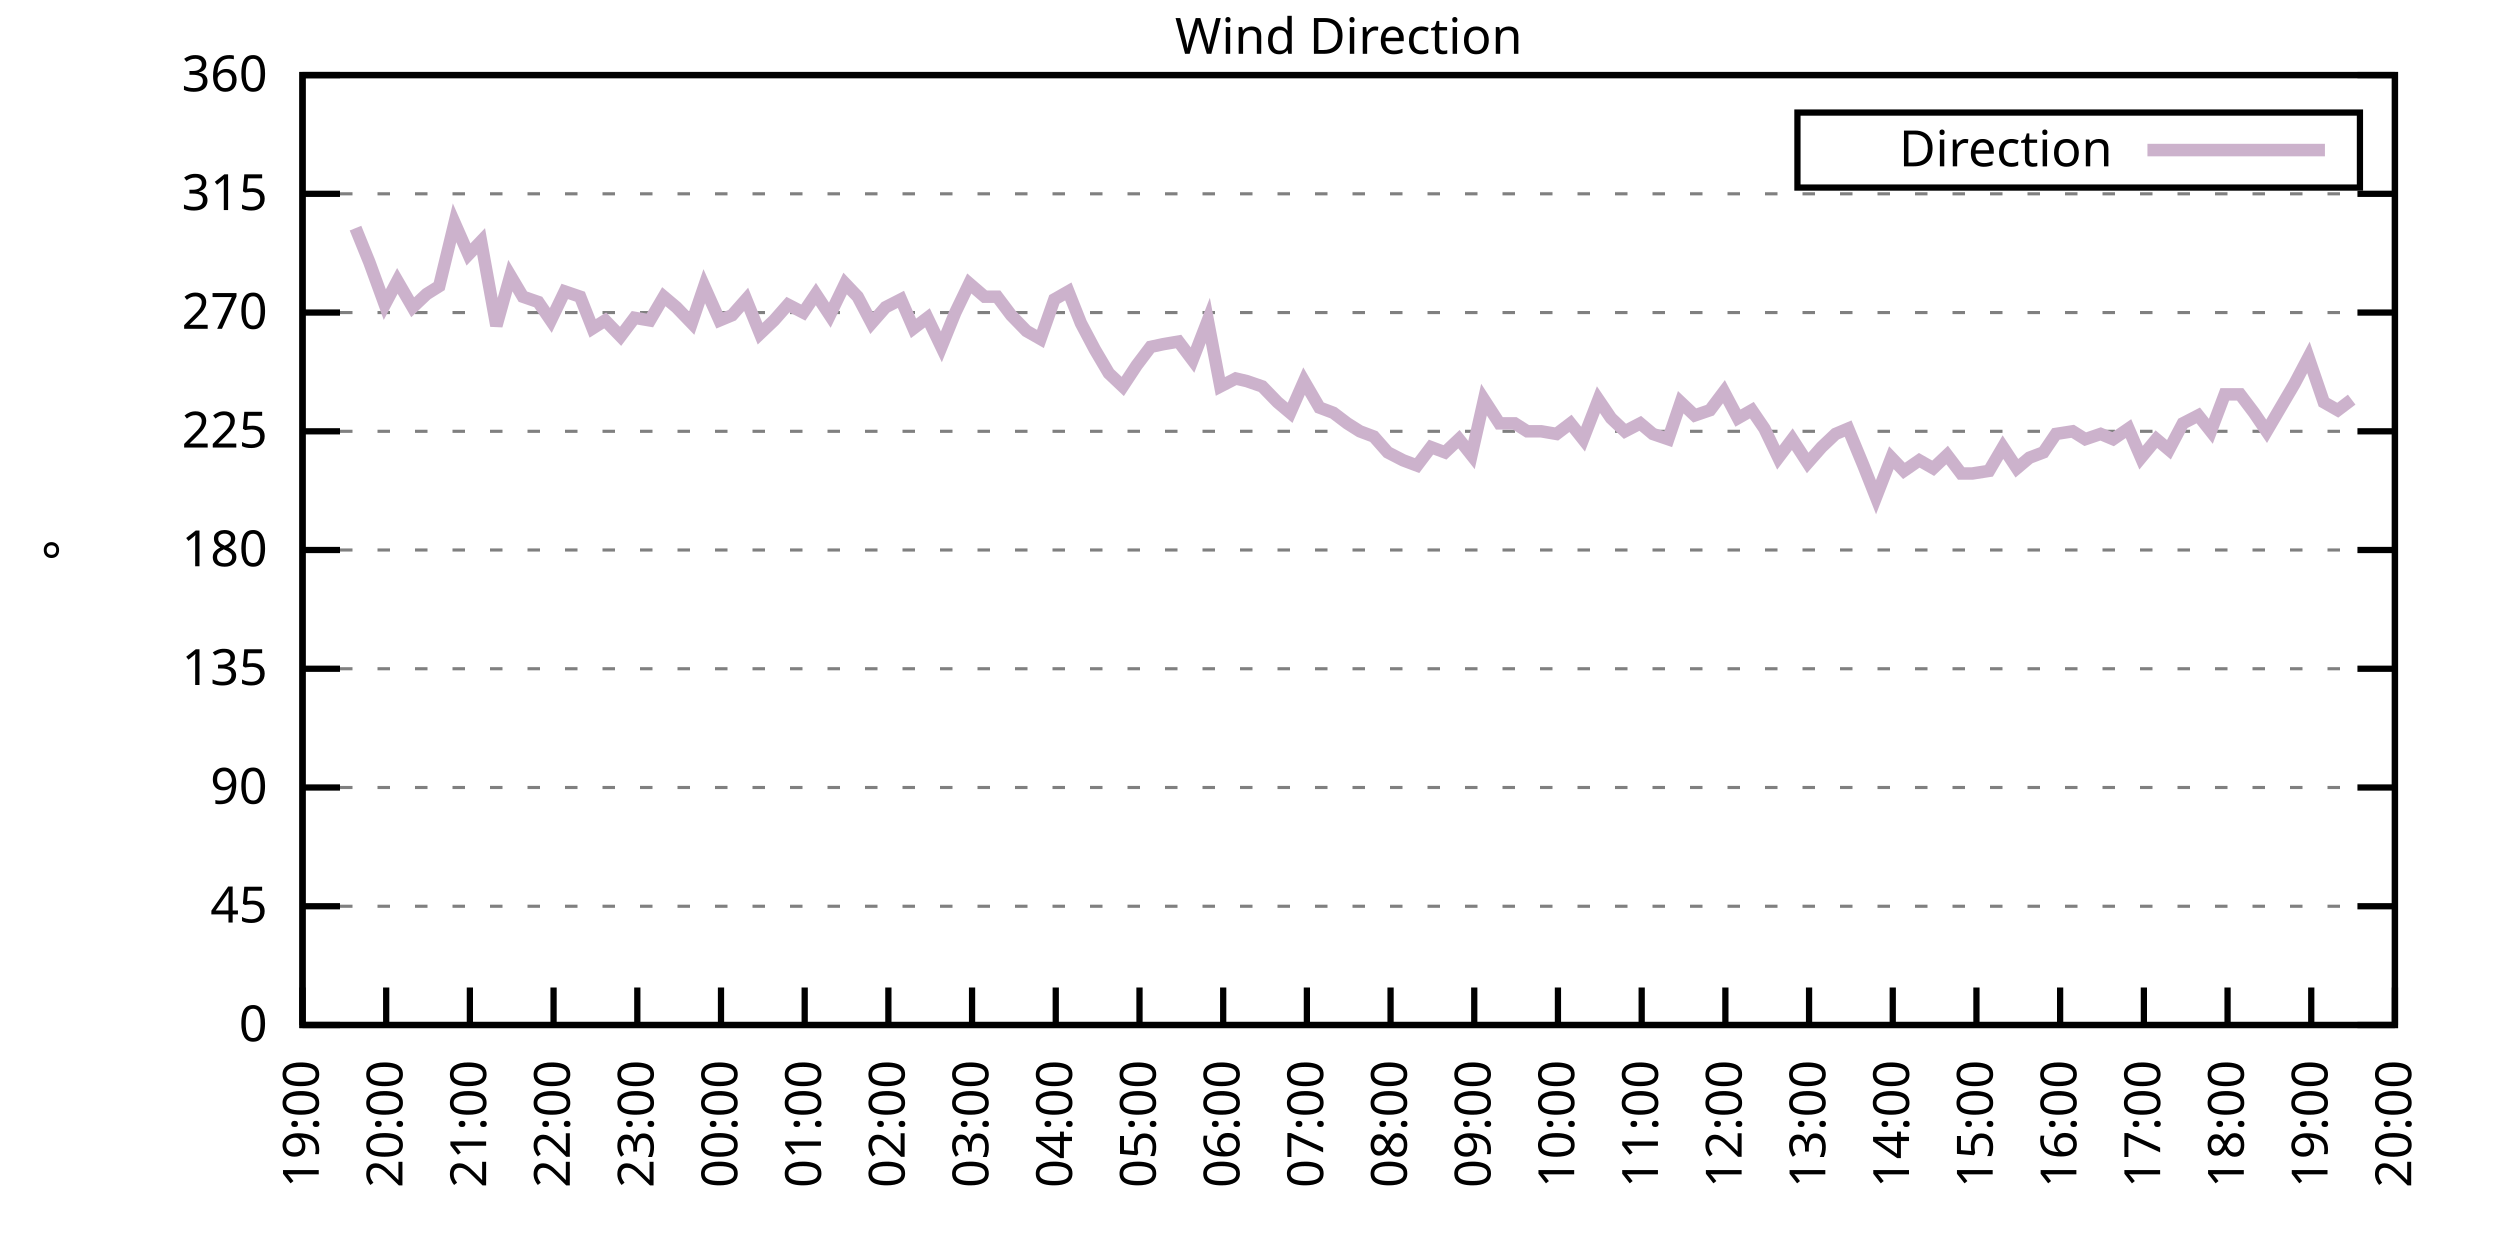
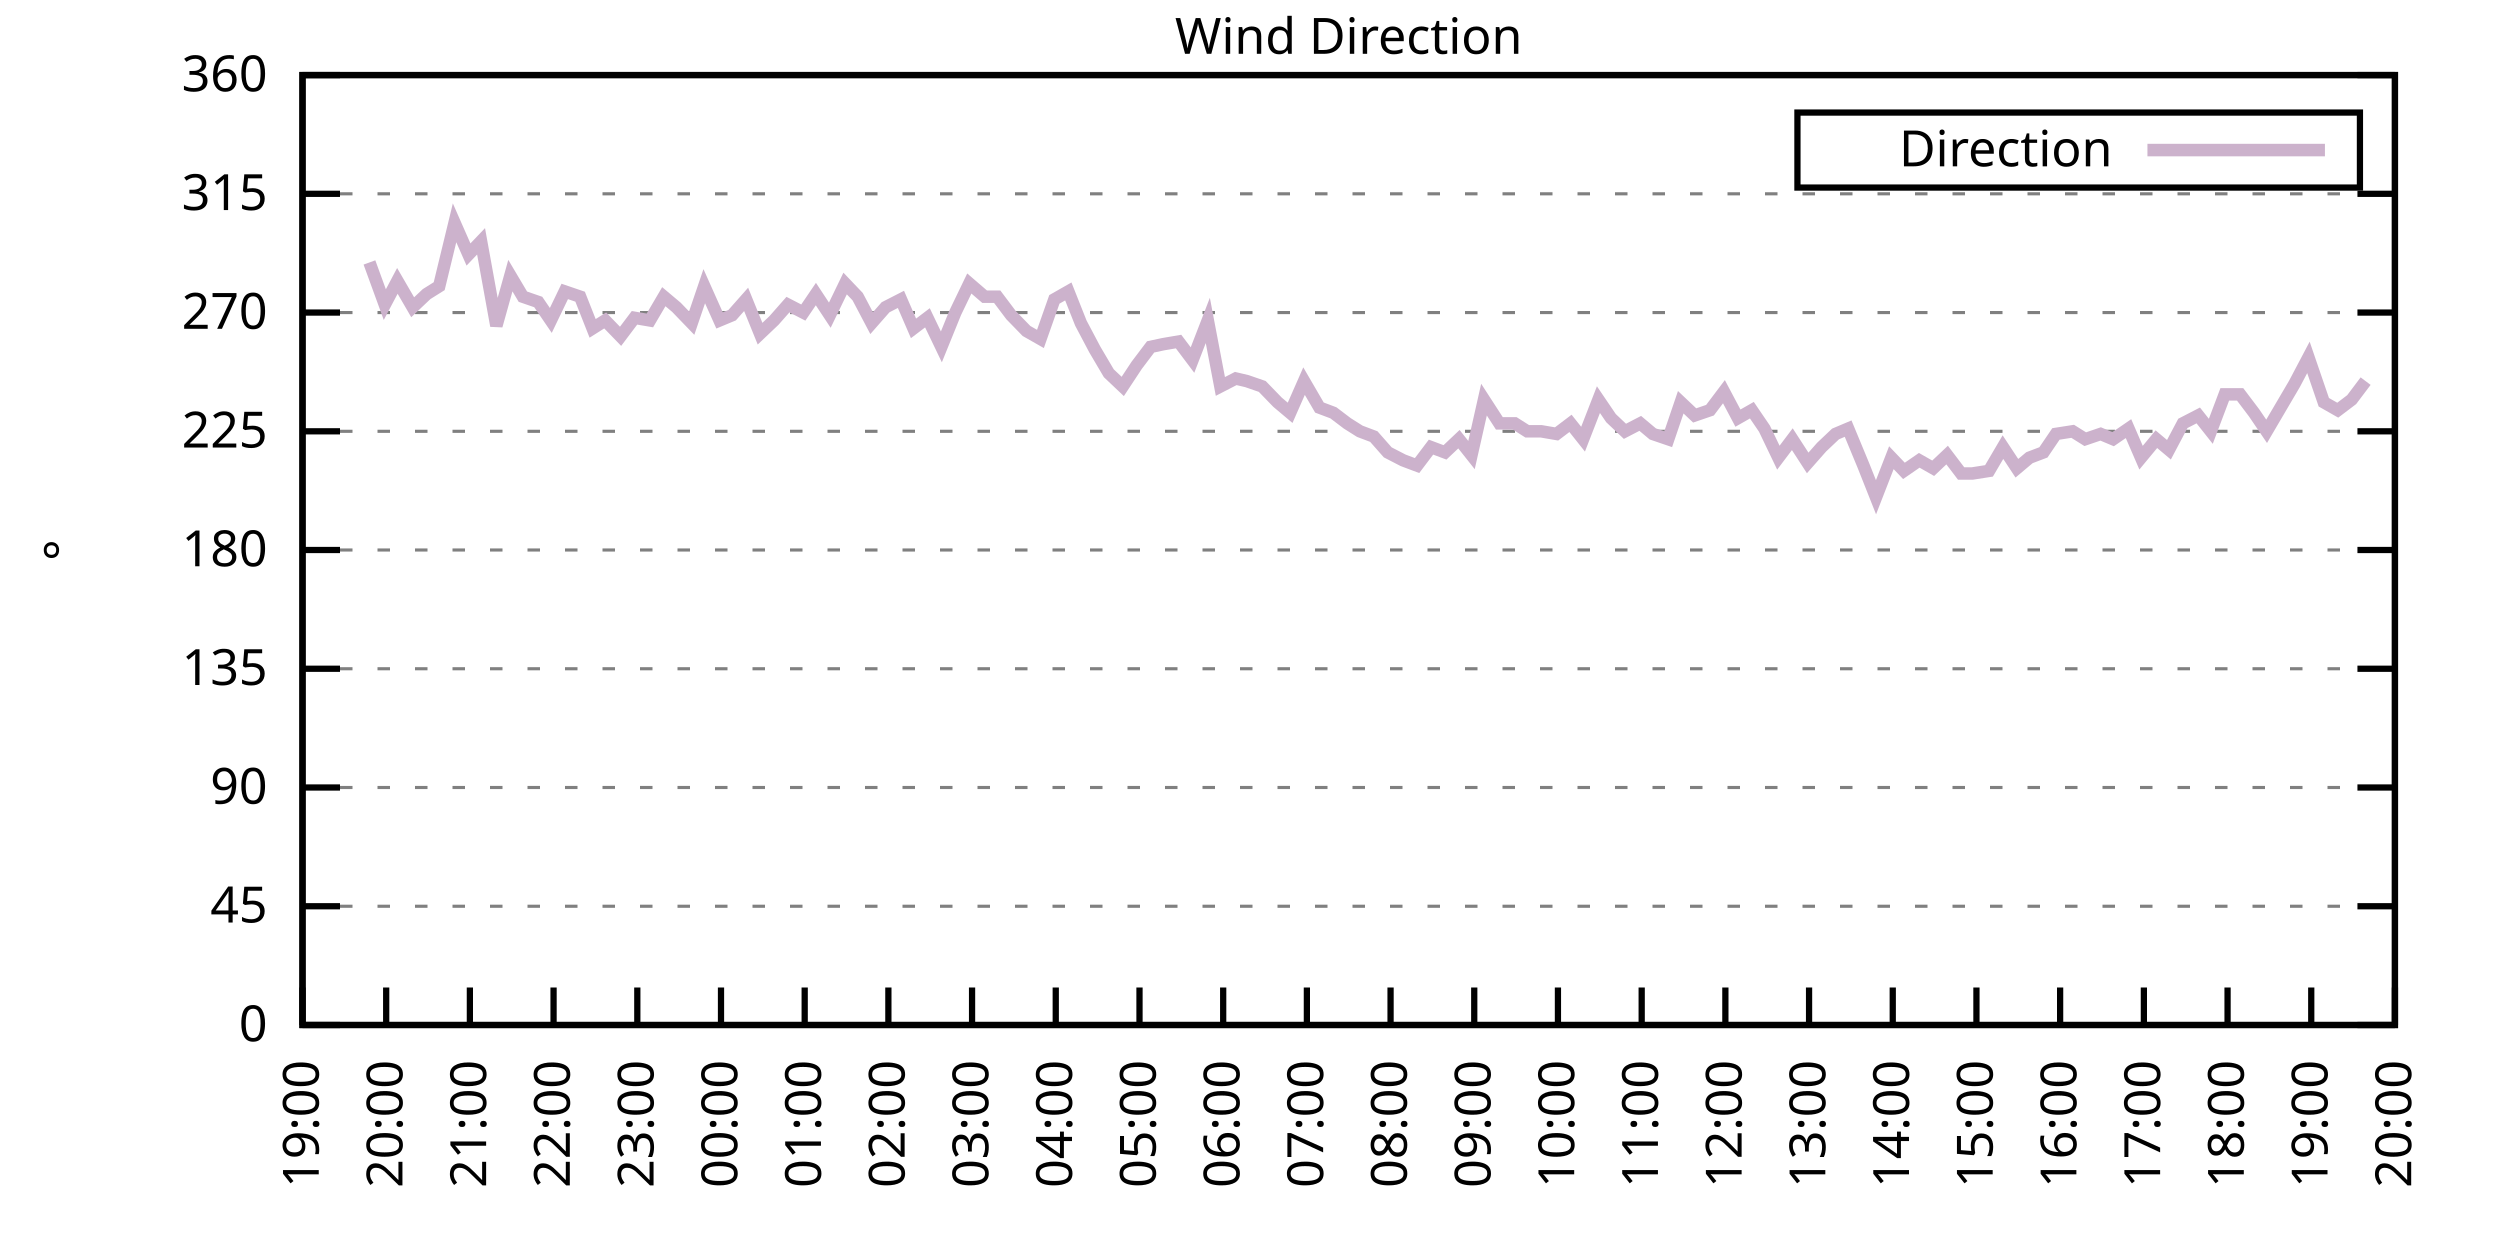
<svg xmlns="http://www.w3.org/2000/svg" xmlns:xlink="http://www.w3.org/1999/xlink" width="400" height="200" viewBox="0 0 400 200">
  <g id="gnuplot_canvas">
    <rect x="0" y="0" width="400" height="200" fill="none" />
    <defs>
      <circle id="gpDot" r="0.5" stroke-width="0.5" stroke="currentColor" />
      <path id="gpPt0" stroke-width="0.333" stroke="currentColor" d="M-1,0 h2 M0,-1 v2" />
      <path id="gpPt1" stroke-width="0.333" stroke="currentColor" d="M-1,-1 L1,1 M1,-1 L-1,1" />
      <path id="gpPt2" stroke-width="0.333" stroke="currentColor" d="M-1,0 L1,0 M0,-1 L0,1 M-1,-1 L1,1 M-1,1 L1,-1" />
      <rect id="gpPt3" stroke-width="0.333" stroke="currentColor" x="-1" y="-1" width="2" height="2" />
      <rect id="gpPt4" stroke-width="0.333" stroke="currentColor" fill="currentColor" x="-1" y="-1" width="2" height="2" />
      <circle id="gpPt5" stroke-width="0.333" stroke="currentColor" cx="0" cy="0" r="1" />
      <use xlink:href="#gpPt5" id="gpPt6" fill="currentColor" stroke="none" />
      <path id="gpPt7" stroke-width="0.333" stroke="currentColor" d="M0,-1.33 L-1.33,0.67 L1.33,0.67 z" />
      <use xlink:href="#gpPt7" id="gpPt8" fill="currentColor" stroke="none" />
      <use xlink:href="#gpPt7" id="gpPt9" stroke="currentColor" transform="rotate(180)" />
      <use xlink:href="#gpPt9" id="gpPt10" fill="currentColor" stroke="none" />
      <use xlink:href="#gpPt3" id="gpPt11" stroke="currentColor" transform="rotate(45)" />
      <use xlink:href="#gpPt11" id="gpPt12" fill="currentColor" stroke="none" />
      <path id="gpPt13" stroke-width="0.333" stroke="currentColor" d="M0,1.330 L1.265,0.411 L0.782,-1.067 L-0.782,-1.076 L-1.265,0.411 z" />
      <use xlink:href="#gpPt13" id="gpPt14" fill="currentColor" stroke="none" />
      <filter id="textbox" filterUnits="objectBoundingBox" x="0" y="0" height="1" width="1">
        <feFlood flood-color="white" flood-opacity="1" result="bgnd" />
        <feComposite in="SourceGraphic" in2="bgnd" operator="atop" />
      </filter>
      <filter id="greybox" filterUnits="objectBoundingBox" x="0" y="0" height="1" width="1">
        <feFlood flood-color="lightgrey" flood-opacity="1" result="grey" />
        <feComposite in="SourceGraphic" in2="grey" operator="atop" />
      </filter>
    </defs>
    <g fill="none" color="white" stroke="currentColor" stroke-width="1.00" stroke-linecap="butt" stroke-linejoin="miter">
</g>
    <g fill="none" color="black" stroke="currentColor" stroke-width="1.00" stroke-linecap="butt" stroke-linejoin="miter">
      <g stroke="none" shape-rendering="crispEdges">
        <polygon fill="rgb(255, 255, 255)" points="48.40,164.00 383.18,164.00 383.18,12.02 48.40,12.02 " />
      </g>
    </g>
    <g fill="none" color="black" stroke="currentColor" stroke-width="1.00" stroke-linecap="butt" stroke-linejoin="miter">
</g>
    <g fill="none" color="black" stroke="black" stroke-width="0.50" stroke-linecap="butt" stroke-linejoin="miter">
</g>
    <g fill="none" color="gray" stroke="currentColor" stroke-width="0.50" stroke-linecap="butt" stroke-linejoin="miter">
      <path stroke="gray" stroke-dasharray="2,4" class="gridline" d="M48.40,164.00 L383.19,164.00  " />
    </g>
    <g fill="none" color="gray" stroke="gray" stroke-width="1.00" stroke-linecap="butt" stroke-linejoin="miter">
</g>
    <g fill="none" color="black" stroke="currentColor" stroke-width="1.00" stroke-linecap="butt" stroke-linejoin="miter">
      <path stroke="black" d="M48.40,164.00 L54.40,164.00 M383.19,164.00 L377.19,164.00  " />
      <g transform="translate(42.80,166.60)" stroke="none" fill="black" font-family="Sans" font-size="8.00" text-anchor="end">
        <text>
          <tspan font-family="Sans"> 0</tspan>
        </text>
      </g>
    </g>
    <g fill="none" color="black" stroke="currentColor" stroke-width="1.00" stroke-linecap="butt" stroke-linejoin="miter">
</g>
    <g fill="none" color="black" stroke="black" stroke-width="0.50" stroke-linecap="butt" stroke-linejoin="miter">
</g>
    <g fill="none" color="gray" stroke="currentColor" stroke-width="0.50" stroke-linecap="butt" stroke-linejoin="miter">
      <path stroke="gray" stroke-dasharray="2,4" class="gridline" d="M48.40,145.00 L383.19,145.00  " />
    </g>
    <g fill="none" color="gray" stroke="gray" stroke-width="1.00" stroke-linecap="butt" stroke-linejoin="miter">
</g>
    <g fill="none" color="black" stroke="currentColor" stroke-width="1.00" stroke-linecap="butt" stroke-linejoin="miter">
      <path stroke="black" d="M48.40,145.00 L54.40,145.00 M383.19,145.00 L377.19,145.00  " />
      <g transform="translate(42.80,147.60)" stroke="none" fill="black" font-family="Sans" font-size="8.00" text-anchor="end">
        <text>
          <tspan font-family="Sans"> 45</tspan>
        </text>
      </g>
    </g>
    <g fill="none" color="black" stroke="currentColor" stroke-width="1.00" stroke-linecap="butt" stroke-linejoin="miter">
</g>
    <g fill="none" color="black" stroke="black" stroke-width="0.50" stroke-linecap="butt" stroke-linejoin="miter">
</g>
    <g fill="none" color="gray" stroke="currentColor" stroke-width="0.50" stroke-linecap="butt" stroke-linejoin="miter">
      <path stroke="gray" stroke-dasharray="2,4" class="gridline" d="M48.40,126.00 L383.19,126.00  " />
    </g>
    <g fill="none" color="gray" stroke="gray" stroke-width="1.00" stroke-linecap="butt" stroke-linejoin="miter">
</g>
    <g fill="none" color="black" stroke="currentColor" stroke-width="1.00" stroke-linecap="butt" stroke-linejoin="miter">
      <path stroke="black" d="M48.40,126.00 L54.40,126.00 M383.19,126.00 L377.19,126.00  " />
      <g transform="translate(42.80,128.60)" stroke="none" fill="black" font-family="Sans" font-size="8.00" text-anchor="end">
        <text>
          <tspan font-family="Sans"> 90</tspan>
        </text>
      </g>
    </g>
    <g fill="none" color="black" stroke="currentColor" stroke-width="1.00" stroke-linecap="butt" stroke-linejoin="miter">
</g>
    <g fill="none" color="black" stroke="black" stroke-width="0.50" stroke-linecap="butt" stroke-linejoin="miter">
</g>
    <g fill="none" color="gray" stroke="currentColor" stroke-width="0.50" stroke-linecap="butt" stroke-linejoin="miter">
      <path stroke="gray" stroke-dasharray="2,4" class="gridline" d="M48.40,107.00 L383.19,107.00  " />
    </g>
    <g fill="none" color="gray" stroke="gray" stroke-width="1.00" stroke-linecap="butt" stroke-linejoin="miter">
</g>
    <g fill="none" color="black" stroke="currentColor" stroke-width="1.00" stroke-linecap="butt" stroke-linejoin="miter">
      <path stroke="black" d="M48.40,107.00 L54.40,107.00 M383.19,107.00 L377.19,107.00  " />
      <g transform="translate(42.80,109.60)" stroke="none" fill="black" font-family="Sans" font-size="8.00" text-anchor="end">
        <text>
          <tspan font-family="Sans"> 135</tspan>
        </text>
      </g>
    </g>
    <g fill="none" color="black" stroke="currentColor" stroke-width="1.00" stroke-linecap="butt" stroke-linejoin="miter">
</g>
    <g fill="none" color="black" stroke="black" stroke-width="0.50" stroke-linecap="butt" stroke-linejoin="miter">
</g>
    <g fill="none" color="gray" stroke="currentColor" stroke-width="0.50" stroke-linecap="butt" stroke-linejoin="miter">
      <path stroke="gray" stroke-dasharray="2,4" class="gridline" d="M48.40,88.00 L383.19,88.00  " />
    </g>
    <g fill="none" color="gray" stroke="gray" stroke-width="1.00" stroke-linecap="butt" stroke-linejoin="miter">
</g>
    <g fill="none" color="black" stroke="currentColor" stroke-width="1.00" stroke-linecap="butt" stroke-linejoin="miter">
      <path stroke="black" d="M48.40,88.00 L54.40,88.00 M383.19,88.00 L377.19,88.00  " />
      <g transform="translate(42.80,90.60)" stroke="none" fill="black" font-family="Sans" font-size="8.00" text-anchor="end">
        <text>
          <tspan font-family="Sans"> 180</tspan>
        </text>
      </g>
    </g>
    <g fill="none" color="black" stroke="currentColor" stroke-width="1.00" stroke-linecap="butt" stroke-linejoin="miter">
</g>
    <g fill="none" color="black" stroke="black" stroke-width="0.50" stroke-linecap="butt" stroke-linejoin="miter">
</g>
    <g fill="none" color="gray" stroke="currentColor" stroke-width="0.50" stroke-linecap="butt" stroke-linejoin="miter">
      <path stroke="gray" stroke-dasharray="2,4" class="gridline" d="M48.40,69.01 L383.19,69.01  " />
    </g>
    <g fill="none" color="gray" stroke="gray" stroke-width="1.00" stroke-linecap="butt" stroke-linejoin="miter">
</g>
    <g fill="none" color="black" stroke="currentColor" stroke-width="1.00" stroke-linecap="butt" stroke-linejoin="miter">
      <path stroke="black" d="M48.40,69.01 L54.40,69.01 M383.19,69.01 L377.19,69.01  " />
      <g transform="translate(42.80,71.61)" stroke="none" fill="black" font-family="Sans" font-size="8.00" text-anchor="end">
        <text>
          <tspan font-family="Sans"> 225</tspan>
        </text>
      </g>
    </g>
    <g fill="none" color="black" stroke="currentColor" stroke-width="1.00" stroke-linecap="butt" stroke-linejoin="miter">
</g>
    <g fill="none" color="black" stroke="black" stroke-width="0.50" stroke-linecap="butt" stroke-linejoin="miter">
</g>
    <g fill="none" color="gray" stroke="currentColor" stroke-width="0.50" stroke-linecap="butt" stroke-linejoin="miter">
      <path stroke="gray" stroke-dasharray="2,4" class="gridline" d="M48.40,50.01 L383.19,50.01  " />
    </g>
    <g fill="none" color="gray" stroke="gray" stroke-width="1.00" stroke-linecap="butt" stroke-linejoin="miter">
</g>
    <g fill="none" color="black" stroke="currentColor" stroke-width="1.00" stroke-linecap="butt" stroke-linejoin="miter">
      <path stroke="black" d="M48.40,50.01 L54.40,50.01 M383.19,50.01 L377.19,50.01  " />
      <g transform="translate(42.80,52.61)" stroke="none" fill="black" font-family="Sans" font-size="8.00" text-anchor="end">
        <text>
          <tspan font-family="Sans"> 270</tspan>
        </text>
      </g>
    </g>
    <g fill="none" color="black" stroke="currentColor" stroke-width="1.00" stroke-linecap="butt" stroke-linejoin="miter">
</g>
    <g fill="none" color="black" stroke="black" stroke-width="0.50" stroke-linecap="butt" stroke-linejoin="miter">
</g>
    <g fill="none" color="gray" stroke="currentColor" stroke-width="0.50" stroke-linecap="butt" stroke-linejoin="miter">
      <path stroke="gray" stroke-dasharray="2,4" class="gridline" d="M48.40,31.01 L383.19,31.01  " />
    </g>
    <g fill="none" color="gray" stroke="gray" stroke-width="1.00" stroke-linecap="butt" stroke-linejoin="miter">
</g>
    <g fill="none" color="black" stroke="currentColor" stroke-width="1.00" stroke-linecap="butt" stroke-linejoin="miter">
      <path stroke="black" d="M48.40,31.01 L54.40,31.01 M383.19,31.01 L377.19,31.01  " />
      <g transform="translate(42.80,33.61)" stroke="none" fill="black" font-family="Sans" font-size="8.00" text-anchor="end">
        <text>
          <tspan font-family="Sans"> 315</tspan>
        </text>
      </g>
    </g>
    <g fill="none" color="black" stroke="currentColor" stroke-width="1.00" stroke-linecap="butt" stroke-linejoin="miter">
</g>
    <g fill="none" color="black" stroke="black" stroke-width="0.50" stroke-linecap="butt" stroke-linejoin="miter">
</g>
    <g fill="none" color="gray" stroke="currentColor" stroke-width="0.50" stroke-linecap="butt" stroke-linejoin="miter">
      <path stroke="gray" stroke-dasharray="2,4" class="gridline" d="M48.40,12.01 L383.19,12.01  " />
    </g>
    <g fill="none" color="gray" stroke="gray" stroke-width="1.00" stroke-linecap="butt" stroke-linejoin="miter">
</g>
    <g fill="none" color="black" stroke="currentColor" stroke-width="1.00" stroke-linecap="butt" stroke-linejoin="miter">
      <path stroke="black" d="M48.40,12.01 L54.40,12.01 M383.19,12.01 L377.19,12.01  " />
      <g transform="translate(42.80,14.61)" stroke="none" fill="black" font-family="Sans" font-size="8.00" text-anchor="end">
        <text>
          <tspan font-family="Sans"> 360</tspan>
        </text>
      </g>
    </g>
    <g fill="none" color="black" stroke="currentColor" stroke-width="1.00" stroke-linecap="butt" stroke-linejoin="miter">
      <path stroke="black" d="M48.40,164.00 L48.40,158.00  " />
      <g transform="translate(51.00,169.60) rotate(270.00)" stroke="none" fill="black" font-family="Sans" font-size="8.00" text-anchor="end">
        <text>
          <tspan font-family="Sans">19:00</tspan>
        </text>
      </g>
    </g>
    <g fill="none" color="black" stroke="currentColor" stroke-width="1.00" stroke-linecap="butt" stroke-linejoin="miter">
      <path stroke="black" d="M61.79,164.00 L61.79,158.00  " />
      <g transform="translate(64.39,169.60) rotate(270.00)" stroke="none" fill="black" font-family="Sans" font-size="8.00" text-anchor="end">
        <text>
          <tspan font-family="Sans">20:00</tspan>
        </text>
      </g>
    </g>
    <g fill="none" color="black" stroke="currentColor" stroke-width="1.00" stroke-linecap="butt" stroke-linejoin="miter">
      <path stroke="black" d="M75.18,164.00 L75.18,158.00  " />
      <g transform="translate(77.78,169.60) rotate(270.00)" stroke="none" fill="black" font-family="Sans" font-size="8.00" text-anchor="end">
        <text>
          <tspan font-family="Sans">21:00</tspan>
        </text>
      </g>
    </g>
    <g fill="none" color="black" stroke="currentColor" stroke-width="1.00" stroke-linecap="butt" stroke-linejoin="miter">
      <path stroke="black" d="M88.57,164.00 L88.57,158.00  " />
      <g transform="translate(91.17,169.60) rotate(270.00)" stroke="none" fill="black" font-family="Sans" font-size="8.00" text-anchor="end">
        <text>
          <tspan font-family="Sans">22:00</tspan>
        </text>
      </g>
    </g>
    <g fill="none" color="black" stroke="currentColor" stroke-width="1.00" stroke-linecap="butt" stroke-linejoin="miter">
      <path stroke="black" d="M101.97,164.00 L101.97,158.00  " />
      <g transform="translate(104.57,169.60) rotate(270.00)" stroke="none" fill="black" font-family="Sans" font-size="8.00" text-anchor="end">
        <text>
          <tspan font-family="Sans">23:00</tspan>
        </text>
      </g>
    </g>
    <g fill="none" color="black" stroke="currentColor" stroke-width="1.00" stroke-linecap="butt" stroke-linejoin="miter">
      <path stroke="black" d="M115.36,164.00 L115.36,158.00  " />
      <g transform="translate(117.96,169.60) rotate(270.00)" stroke="none" fill="black" font-family="Sans" font-size="8.00" text-anchor="end">
        <text>
          <tspan font-family="Sans">00:00</tspan>
        </text>
      </g>
    </g>
    <g fill="none" color="black" stroke="currentColor" stroke-width="1.00" stroke-linecap="butt" stroke-linejoin="miter">
      <path stroke="black" d="M128.75,164.00 L128.75,158.00  " />
      <g transform="translate(131.35,169.60) rotate(270.00)" stroke="none" fill="black" font-family="Sans" font-size="8.00" text-anchor="end">
        <text>
          <tspan font-family="Sans">01:00</tspan>
        </text>
      </g>
    </g>
    <g fill="none" color="black" stroke="currentColor" stroke-width="1.00" stroke-linecap="butt" stroke-linejoin="miter">
      <path stroke="black" d="M142.14,164.00 L142.14,158.00  " />
      <g transform="translate(144.74,169.60) rotate(270.00)" stroke="none" fill="black" font-family="Sans" font-size="8.00" text-anchor="end">
        <text>
          <tspan font-family="Sans">02:00</tspan>
        </text>
      </g>
    </g>
    <g fill="none" color="black" stroke="currentColor" stroke-width="1.00" stroke-linecap="butt" stroke-linejoin="miter">
      <path stroke="black" d="M155.53,164.00 L155.53,158.00  " />
      <g transform="translate(158.13,169.60) rotate(270.00)" stroke="none" fill="black" font-family="Sans" font-size="8.00" text-anchor="end">
        <text>
          <tspan font-family="Sans">03:00</tspan>
        </text>
      </g>
    </g>
    <g fill="none" color="black" stroke="currentColor" stroke-width="1.00" stroke-linecap="butt" stroke-linejoin="miter">
      <path stroke="black" d="M168.92,164.00 L168.92,158.00  " />
      <g transform="translate(171.52,169.60) rotate(270.00)" stroke="none" fill="black" font-family="Sans" font-size="8.00" text-anchor="end">
        <text>
          <tspan font-family="Sans">04:00</tspan>
        </text>
      </g>
    </g>
    <g fill="none" color="black" stroke="currentColor" stroke-width="1.00" stroke-linecap="butt" stroke-linejoin="miter">
      <path stroke="black" d="M182.32,164.00 L182.32,158.00  " />
      <g transform="translate(184.92,169.60) rotate(270.00)" stroke="none" fill="black" font-family="Sans" font-size="8.00" text-anchor="end">
        <text>
          <tspan font-family="Sans">05:00</tspan>
        </text>
      </g>
    </g>
    <g fill="none" color="black" stroke="currentColor" stroke-width="1.00" stroke-linecap="butt" stroke-linejoin="miter">
      <path stroke="black" d="M195.71,164.00 L195.71,158.00  " />
      <g transform="translate(198.31,169.60) rotate(270.00)" stroke="none" fill="black" font-family="Sans" font-size="8.00" text-anchor="end">
        <text>
          <tspan font-family="Sans">06:00</tspan>
        </text>
      </g>
    </g>
    <g fill="none" color="black" stroke="currentColor" stroke-width="1.00" stroke-linecap="butt" stroke-linejoin="miter">
      <path stroke="black" d="M209.10,164.00 L209.10,158.00  " />
      <g transform="translate(211.70,169.60) rotate(270.00)" stroke="none" fill="black" font-family="Sans" font-size="8.00" text-anchor="end">
        <text>
          <tspan font-family="Sans">07:00</tspan>
        </text>
      </g>
    </g>
    <g fill="none" color="black" stroke="currentColor" stroke-width="1.00" stroke-linecap="butt" stroke-linejoin="miter">
      <path stroke="black" d="M222.49,164.00 L222.49,158.00  " />
      <g transform="translate(225.09,169.60) rotate(270.00)" stroke="none" fill="black" font-family="Sans" font-size="8.00" text-anchor="end">
        <text>
          <tspan font-family="Sans">08:00</tspan>
        </text>
      </g>
    </g>
    <g fill="none" color="black" stroke="currentColor" stroke-width="1.00" stroke-linecap="butt" stroke-linejoin="miter">
      <path stroke="black" d="M235.88,164.00 L235.88,158.00  " />
      <g transform="translate(238.48,169.60) rotate(270.00)" stroke="none" fill="black" font-family="Sans" font-size="8.00" text-anchor="end">
        <text>
          <tspan font-family="Sans">09:00</tspan>
        </text>
      </g>
    </g>
    <g fill="none" color="black" stroke="currentColor" stroke-width="1.00" stroke-linecap="butt" stroke-linejoin="miter">
      <path stroke="black" d="M249.27,164.00 L249.27,158.00  " />
      <g transform="translate(251.87,169.60) rotate(270.00)" stroke="none" fill="black" font-family="Sans" font-size="8.00" text-anchor="end">
        <text>
          <tspan font-family="Sans">10:00</tspan>
        </text>
      </g>
    </g>
    <g fill="none" color="black" stroke="currentColor" stroke-width="1.00" stroke-linecap="butt" stroke-linejoin="miter">
      <path stroke="black" d="M262.67,164.00 L262.67,158.00  " />
      <g transform="translate(265.27,169.60) rotate(270.00)" stroke="none" fill="black" font-family="Sans" font-size="8.00" text-anchor="end">
        <text>
          <tspan font-family="Sans">11:00</tspan>
        </text>
      </g>
    </g>
    <g fill="none" color="black" stroke="currentColor" stroke-width="1.00" stroke-linecap="butt" stroke-linejoin="miter">
      <path stroke="black" d="M276.06,164.00 L276.06,158.00  " />
      <g transform="translate(278.66,169.60) rotate(270.00)" stroke="none" fill="black" font-family="Sans" font-size="8.00" text-anchor="end">
        <text>
          <tspan font-family="Sans">12:00</tspan>
        </text>
      </g>
    </g>
    <g fill="none" color="black" stroke="currentColor" stroke-width="1.00" stroke-linecap="butt" stroke-linejoin="miter">
      <path stroke="black" d="M289.45,164.00 L289.45,158.00  " />
      <g transform="translate(292.05,169.60) rotate(270.00)" stroke="none" fill="black" font-family="Sans" font-size="8.00" text-anchor="end">
        <text>
          <tspan font-family="Sans">13:00</tspan>
        </text>
      </g>
    </g>
    <g fill="none" color="black" stroke="currentColor" stroke-width="1.00" stroke-linecap="butt" stroke-linejoin="miter">
      <path stroke="black" d="M302.84,164.00 L302.84,158.00  " />
      <g transform="translate(305.44,169.60) rotate(270.00)" stroke="none" fill="black" font-family="Sans" font-size="8.00" text-anchor="end">
        <text>
          <tspan font-family="Sans">14:00</tspan>
        </text>
      </g>
    </g>
    <g fill="none" color="black" stroke="currentColor" stroke-width="1.00" stroke-linecap="butt" stroke-linejoin="miter">
      <path stroke="black" d="M316.23,164.00 L316.23,158.00  " />
      <g transform="translate(318.83,169.60) rotate(270.00)" stroke="none" fill="black" font-family="Sans" font-size="8.00" text-anchor="end">
        <text>
          <tspan font-family="Sans">15:00</tspan>
        </text>
      </g>
    </g>
    <g fill="none" color="black" stroke="currentColor" stroke-width="1.00" stroke-linecap="butt" stroke-linejoin="miter">
      <path stroke="black" d="M329.62,164.00 L329.62,158.00  " />
      <g transform="translate(332.22,169.60) rotate(270.00)" stroke="none" fill="black" font-family="Sans" font-size="8.00" text-anchor="end">
        <text>
          <tspan font-family="Sans">16:00</tspan>
        </text>
      </g>
    </g>
    <g fill="none" color="black" stroke="currentColor" stroke-width="1.00" stroke-linecap="butt" stroke-linejoin="miter">
      <path stroke="black" d="M343.02,164.00 L343.02,158.00  " />
      <g transform="translate(345.62,169.60) rotate(270.00)" stroke="none" fill="black" font-family="Sans" font-size="8.00" text-anchor="end">
        <text>
          <tspan font-family="Sans">17:00</tspan>
        </text>
      </g>
    </g>
    <g fill="none" color="black" stroke="currentColor" stroke-width="1.00" stroke-linecap="butt" stroke-linejoin="miter">
      <path stroke="black" d="M356.41,164.00 L356.41,158.00  " />
      <g transform="translate(359.01,169.60) rotate(270.00)" stroke="none" fill="black" font-family="Sans" font-size="8.00" text-anchor="end">
        <text>
          <tspan font-family="Sans">18:00</tspan>
        </text>
      </g>
    </g>
    <g fill="none" color="black" stroke="currentColor" stroke-width="1.00" stroke-linecap="butt" stroke-linejoin="miter">
      <path stroke="black" d="M369.80,164.00 L369.80,158.00  " />
      <g transform="translate(372.40,169.60) rotate(270.00)" stroke="none" fill="black" font-family="Sans" font-size="8.00" text-anchor="end">
        <text>
          <tspan font-family="Sans">19:00</tspan>
        </text>
      </g>
    </g>
    <g fill="none" color="black" stroke="currentColor" stroke-width="1.00" stroke-linecap="butt" stroke-linejoin="miter">
      <path stroke="black" d="M383.19,164.00 L383.19,158.00  " />
      <g transform="translate(385.79,169.60) rotate(270.00)" stroke="none" fill="black" font-family="Sans" font-size="8.00" text-anchor="end">
        <text>
          <tspan font-family="Sans">20:00</tspan>
        </text>
      </g>
    </g>
    <g fill="none" color="black" stroke="currentColor" stroke-width="1.00" stroke-linecap="butt" stroke-linejoin="miter">
</g>
    <g fill="none" color="black" stroke="currentColor" stroke-width="1.00" stroke-linecap="butt" stroke-linejoin="miter">
      <path stroke="black" d="M48.40,12.01 L48.40,164.00 L383.19,164.00 L383.19,12.01 L48.40,12.01 Z  " />
    </g>
    <g fill="none" color="black" stroke="currentColor" stroke-width="1.00" stroke-linecap="butt" stroke-linejoin="miter">
</g>
    <g fill="none" color="black" stroke="currentColor" stroke-width="1.00" stroke-linecap="butt" stroke-linejoin="miter">
      <path stroke="black" d="M287.59,30.01 L287.59,18.01 L377.59,18.01 L377.59,30.01 L287.59,30.01 Z  " />
    </g>
    <g id="Wind_direction_plot_1">
      <g fill="none" color="white" stroke="black" stroke-width="2.00" stroke-linecap="butt" stroke-linejoin="miter">
</g>
      <g fill="none" color="black" stroke="currentColor" stroke-width="2.00" stroke-linecap="butt" stroke-linejoin="miter">
        <g transform="translate(337.99,26.61)" stroke="none" fill="black" font-family="Sans" font-size="8.00" text-anchor="end">
          <text>
            <tspan font-family="Sans">Direction</tspan>
          </text>
        </g>
      </g>
      <g fill="none" color="black" stroke="currentColor" stroke-width="2.00" stroke-linecap="butt" stroke-linejoin="miter">
-         <path stroke="rgb(204, 178, 204)" d="M343.59,24.01 L371.99,24.01 M56.88,36.50 L59.11,41.99 L61.57,48.74 L63.58,44.94 L66.03,49.16 L68.26,47.05   L70.27,45.79 L72.73,35.65 L74.96,40.72 L76.97,38.61 L79.42,52.12 L81.66,44.10 L83.66,47.47 L86.12,48.32   L88.13,51.27 L90.36,46.63 L92.82,47.47 L94.82,52.54 L96.83,51.27 L99.29,53.81 L101.52,50.85 L103.98,51.27   L106.21,47.47 L108.22,49.16 L110.67,51.70 L112.68,45.79 L115.13,51.27 L117.14,50.43 L119.38,47.90 L121.61,53.39   L123.84,51.27 L126.07,48.74 L128.53,50.01 L130.54,47.05 L132.77,50.43 L135.22,45.36 L137.23,47.47 L139.46,51.70   L141.69,49.16 L144.15,47.90 L146.16,52.54 L148.39,50.85 L150.62,55.50 L152.85,50.01 L155.09,45.36 L157.54,47.47   L159.55,47.47 L161.78,50.43 L164.24,52.96 L166.47,54.23 L168.70,47.90 L170.93,46.63 L172.94,51.70 L175.17,55.92   L177.41,59.72 L179.64,61.83 L181.87,58.45 L184.10,55.50 L186.11,55.07 L188.57,54.65 L190.80,57.61 L193.25,51.27   L195.26,61.83 L197.72,60.56 L199.50,60.98 L201.96,61.83 L204.41,64.36 L206.42,66.05 L208.65,60.98 L211.11,65.21   L213.34,66.05 L215.57,67.74 L217.58,69.01 L219.81,69.85 L222.04,72.38 L224.50,73.65 L226.73,74.49 L228.96,71.54   L231.20,72.38 L233.43,70.27 L235.44,72.81 L237.44,63.94 L239.90,67.74 L242.36,67.74 L244.36,69.01 L246.60,69.01   L249.05,69.43 L251.28,67.74 L253.29,70.27 L255.75,63.94 L257.76,66.90 L259.99,69.01 L262.44,67.74 L264.45,69.43   L266.91,70.27 L268.92,64.36 L271.15,66.47 L273.60,65.63 L275.83,62.67 L278.07,66.90 L280.30,65.63 L282.31,68.58   L284.54,73.23 L286.77,70.27 L289.23,74.07 L291.46,71.54 L293.69,69.43 L295.70,68.58 L298.15,74.49 L300.16,79.56   L302.62,73.23 L304.63,75.34 L307.08,73.65 L309.31,74.92 L311.54,72.81 L313.78,75.76 L315.56,75.76 L318.24,75.34   L320.47,71.54 L322.70,74.92 L324.71,73.23 L326.95,72.38 L328.95,69.43 L331.63,69.01 L333.64,70.27 L336.10,69.43   L338.10,70.27 L340.56,68.58 L342.57,73.23 L345.02,70.27 L347.03,71.96 L349.26,67.74 L351.72,66.47 L353.73,69.01   L355.96,63.10 L358.42,63.10 L360.65,66.05 L362.66,69.01 L364.89,65.21 L367.12,61.41 L369.35,57.18 L371.81,64.36   L374.04,65.63 L376.27,63.94  " />
+         <path stroke="rgb(204, 178, 204)" d="M343.59,24.01 L371.99,24.01 M59.11,41.99 L61.57,48.74 L63.58,44.94 L66.03,49.16 L68.26,47.05 L70.27,45.79   L72.73,35.65 L74.96,40.72 L76.97,38.61 L79.42,52.12 L81.66,44.10 L83.66,47.47 L86.12,48.32 L88.13,51.27   L90.36,46.63 L92.82,47.47 L94.82,52.54 L96.83,51.27 L99.29,53.81 L101.52,50.85 L103.98,51.27 L106.21,47.47   L108.22,49.16 L110.67,51.70 L112.68,45.79 L115.13,51.27 L117.14,50.43 L119.38,47.90 L121.61,53.39 L123.84,51.27   L126.07,48.74 L128.53,50.01 L130.54,47.05 L132.77,50.43 L135.22,45.36 L137.23,47.47 L139.46,51.70 L141.69,49.16   L144.15,47.90 L146.16,52.54 L148.39,50.85 L150.62,55.50 L152.85,50.01 L155.09,45.36 L157.54,47.47 L159.55,47.47   L161.78,50.43 L164.24,52.96 L166.47,54.23 L168.70,47.90 L170.93,46.63 L172.94,51.70 L175.17,55.92 L177.41,59.72   L179.64,61.83 L181.87,58.45 L184.10,55.50 L186.11,55.07 L188.57,54.65 L190.80,57.61 L193.25,51.27 L195.26,61.83   L197.72,60.56 L199.50,60.98 L201.96,61.83 L204.41,64.36 L206.42,66.05 L208.65,60.98 L211.11,65.21 L213.34,66.05   L215.57,67.74 L217.58,69.01 L219.81,69.85 L222.04,72.38 L224.50,73.65 L226.73,74.49 L228.96,71.54 L231.20,72.38   L233.43,70.27 L235.44,72.81 L237.44,63.94 L239.90,67.74 L242.36,67.74 L244.36,69.01 L246.60,69.01 L249.05,69.43   L251.28,67.74 L253.29,70.27 L255.75,63.94 L257.76,66.90 L259.99,69.01 L262.44,67.74 L264.45,69.43 L266.91,70.27   L268.92,64.36 L271.15,66.47 L273.60,65.63 L275.83,62.67 L278.07,66.90 L280.30,65.63 L282.31,68.58 L284.54,73.23   L286.77,70.27 L289.23,74.07 L291.46,71.54 L293.69,69.43 L295.70,68.58 L298.15,74.49 L300.16,79.56 L302.62,73.23   L304.63,75.34 L307.08,73.65 L309.31,74.92 L311.54,72.81 L313.78,75.76 L315.56,75.76 L318.24,75.34 L320.47,71.54   L322.70,74.92 L324.71,73.23 L326.95,72.38 L328.95,69.43 L331.63,69.01 L333.64,70.27 L336.10,69.43 L338.10,70.27   L340.56,68.58 L342.57,73.23 L345.02,70.27 L347.03,71.96 L349.26,67.74 L351.72,66.47 L353.73,69.01 L355.96,63.10   L358.42,63.10 L360.65,66.05 L362.66,69.01 L364.89,65.21 L367.12,61.41 L369.35,57.18 L371.81,64.36 L374.04,65.63   L376.27,63.94 L378.50,60.98  " />
      </g>
    </g>
    <g fill="none" color="black" stroke="currentColor" stroke-width="2.00" stroke-linecap="butt" stroke-linejoin="miter">
</g>
    <g fill="none" color="black" stroke="black" stroke-width="1.00" stroke-linecap="butt" stroke-linejoin="miter">
</g>
    <g fill="none" color="black" stroke="currentColor" stroke-width="1.00" stroke-linecap="butt" stroke-linejoin="miter">
      <path stroke="black" d="M48.40,12.01 L48.40,164.00 L383.19,164.00 L383.19,12.01 L48.40,12.01 Z  " />
      <g transform="translate(12.80,88.01) rotate(270.00)" stroke="none" fill="black" font-family="Sans" font-size="8.00" text-anchor="middle">
        <text>
          <tspan font-family="Sans">°</tspan>
        </text>
      </g>
    </g>
    <g fill="none" color="black" stroke="currentColor" stroke-width="1.00" stroke-linecap="butt" stroke-linejoin="miter">
</g>
    <g fill="none" color="black" stroke="currentColor" stroke-width="1.00" stroke-linecap="butt" stroke-linejoin="miter">
      <g transform="translate(215.79,8.61)" stroke="none" fill="black" font-family="Sans" font-size="8.00" text-anchor="middle">
        <text>
          <tspan font-family="Sans">Wind Direction</tspan>
        </text>
      </g>
    </g>
    <g fill="none" color="black" stroke="currentColor" stroke-width="1.00" stroke-linecap="butt" stroke-linejoin="miter">
</g>
  </g>
</svg>
